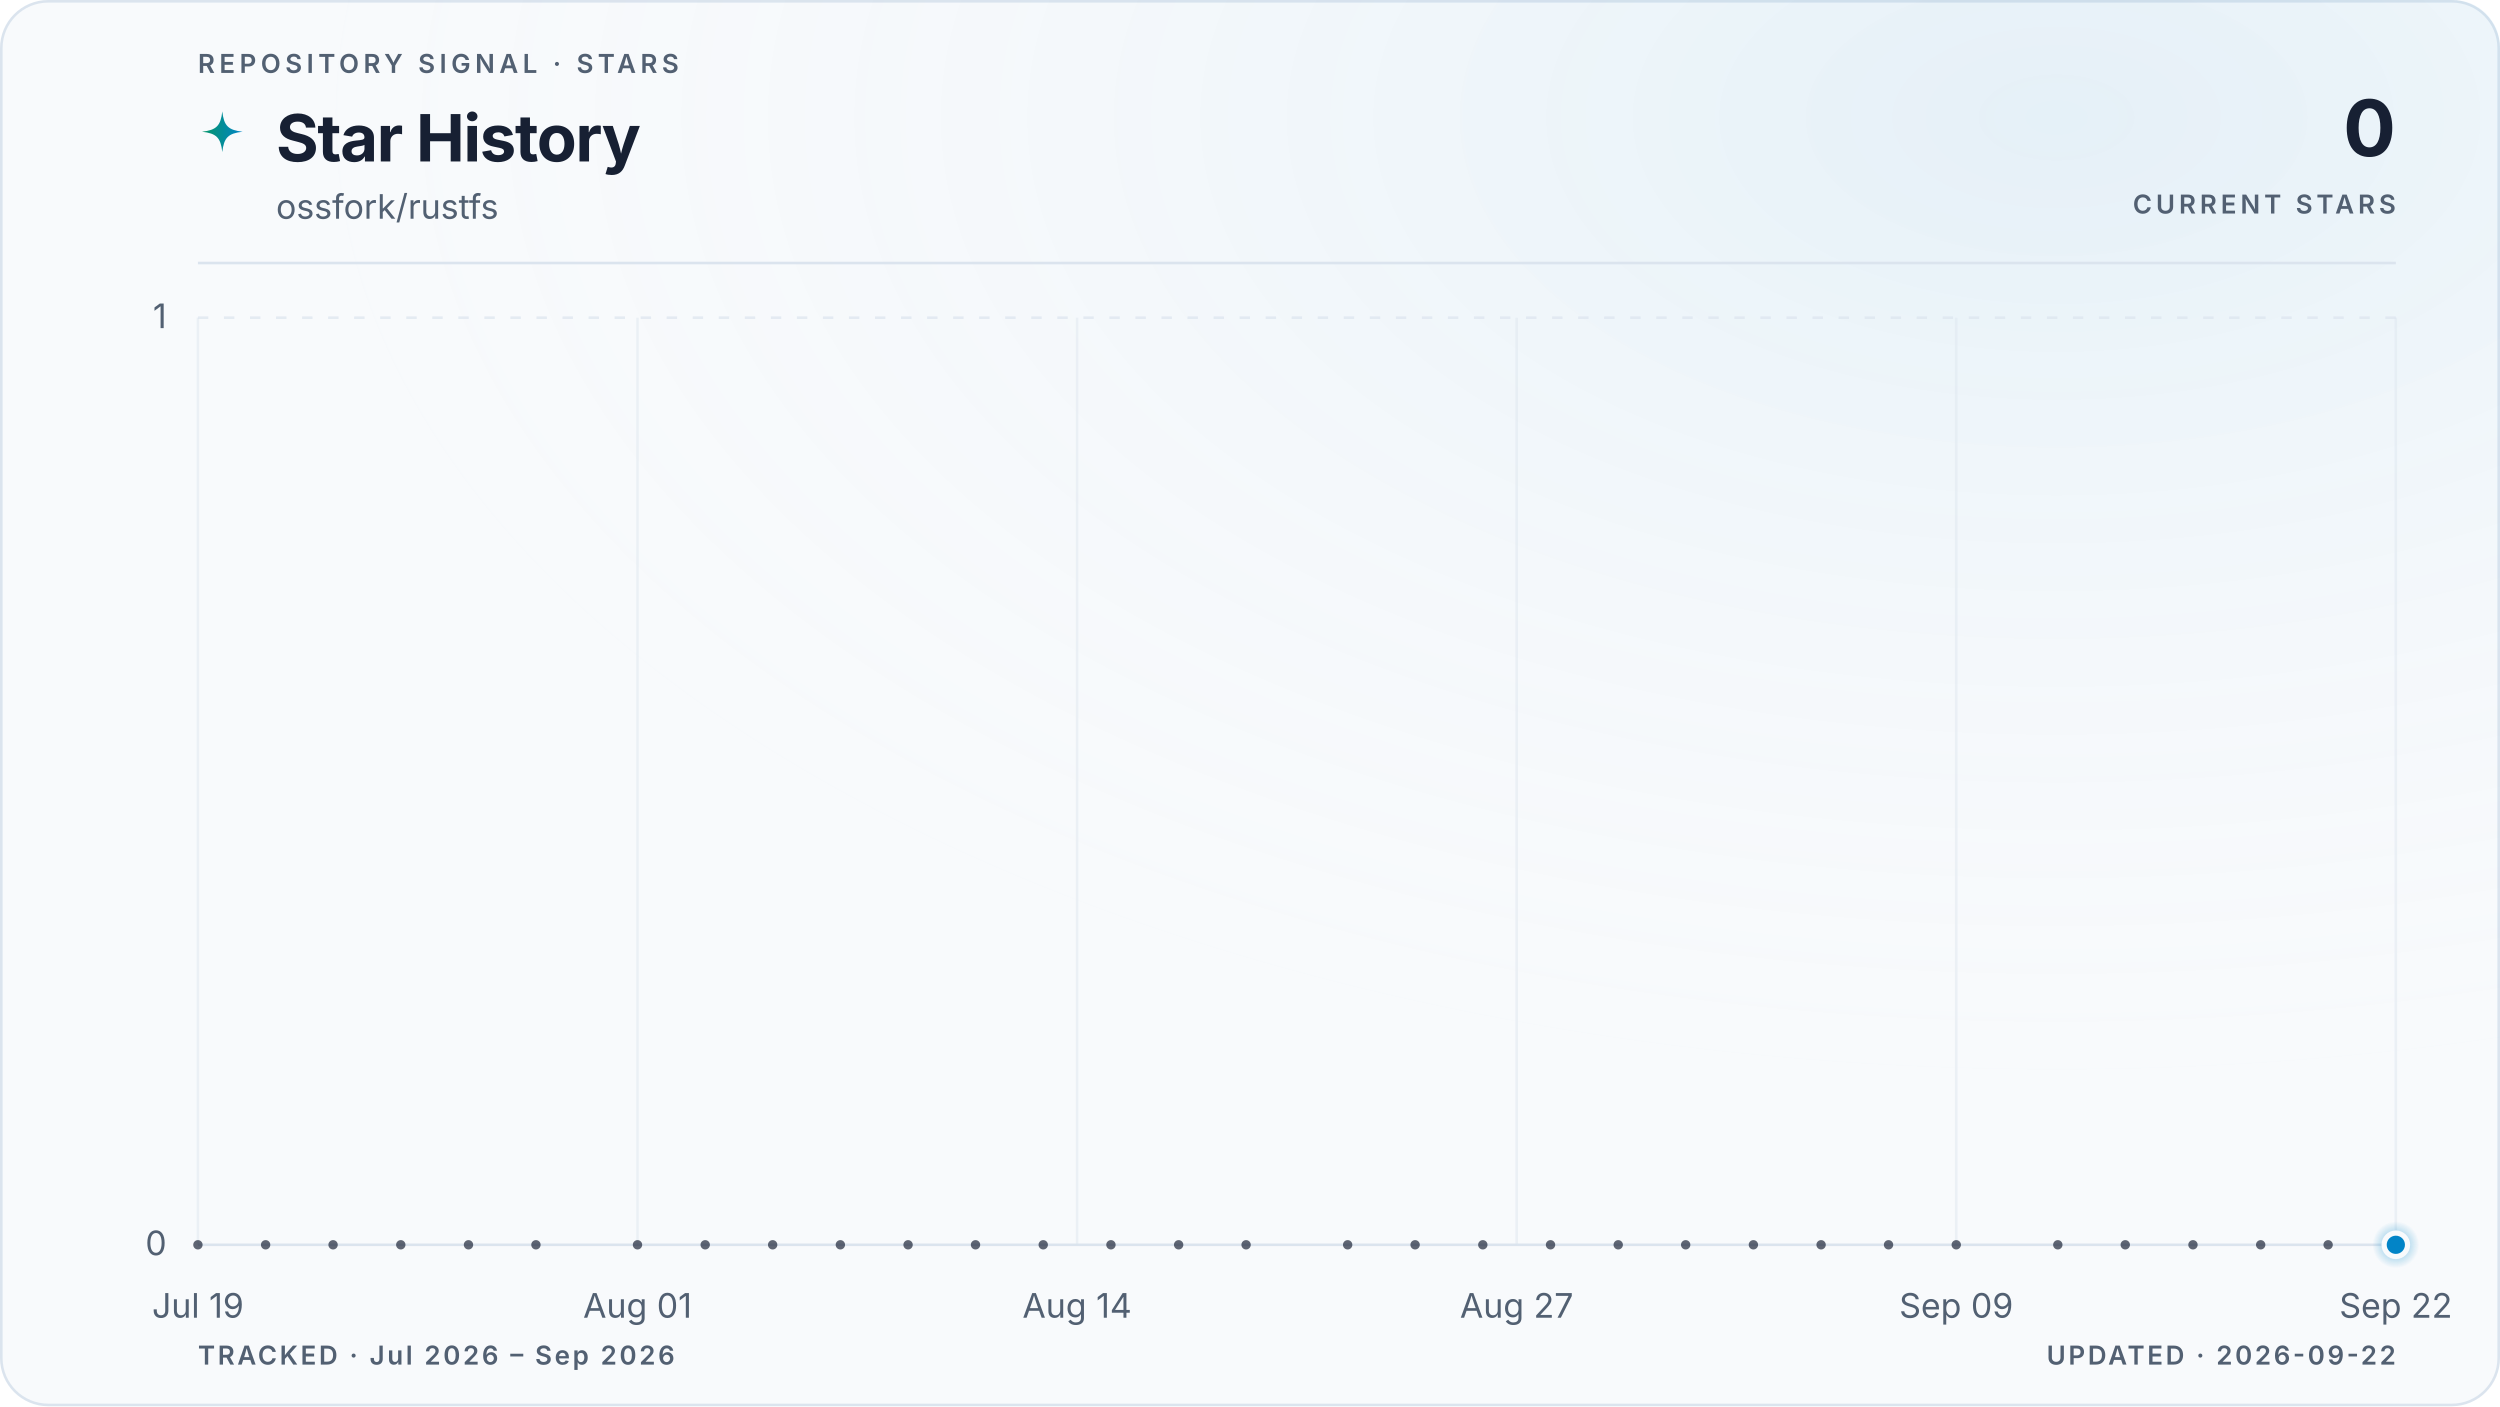
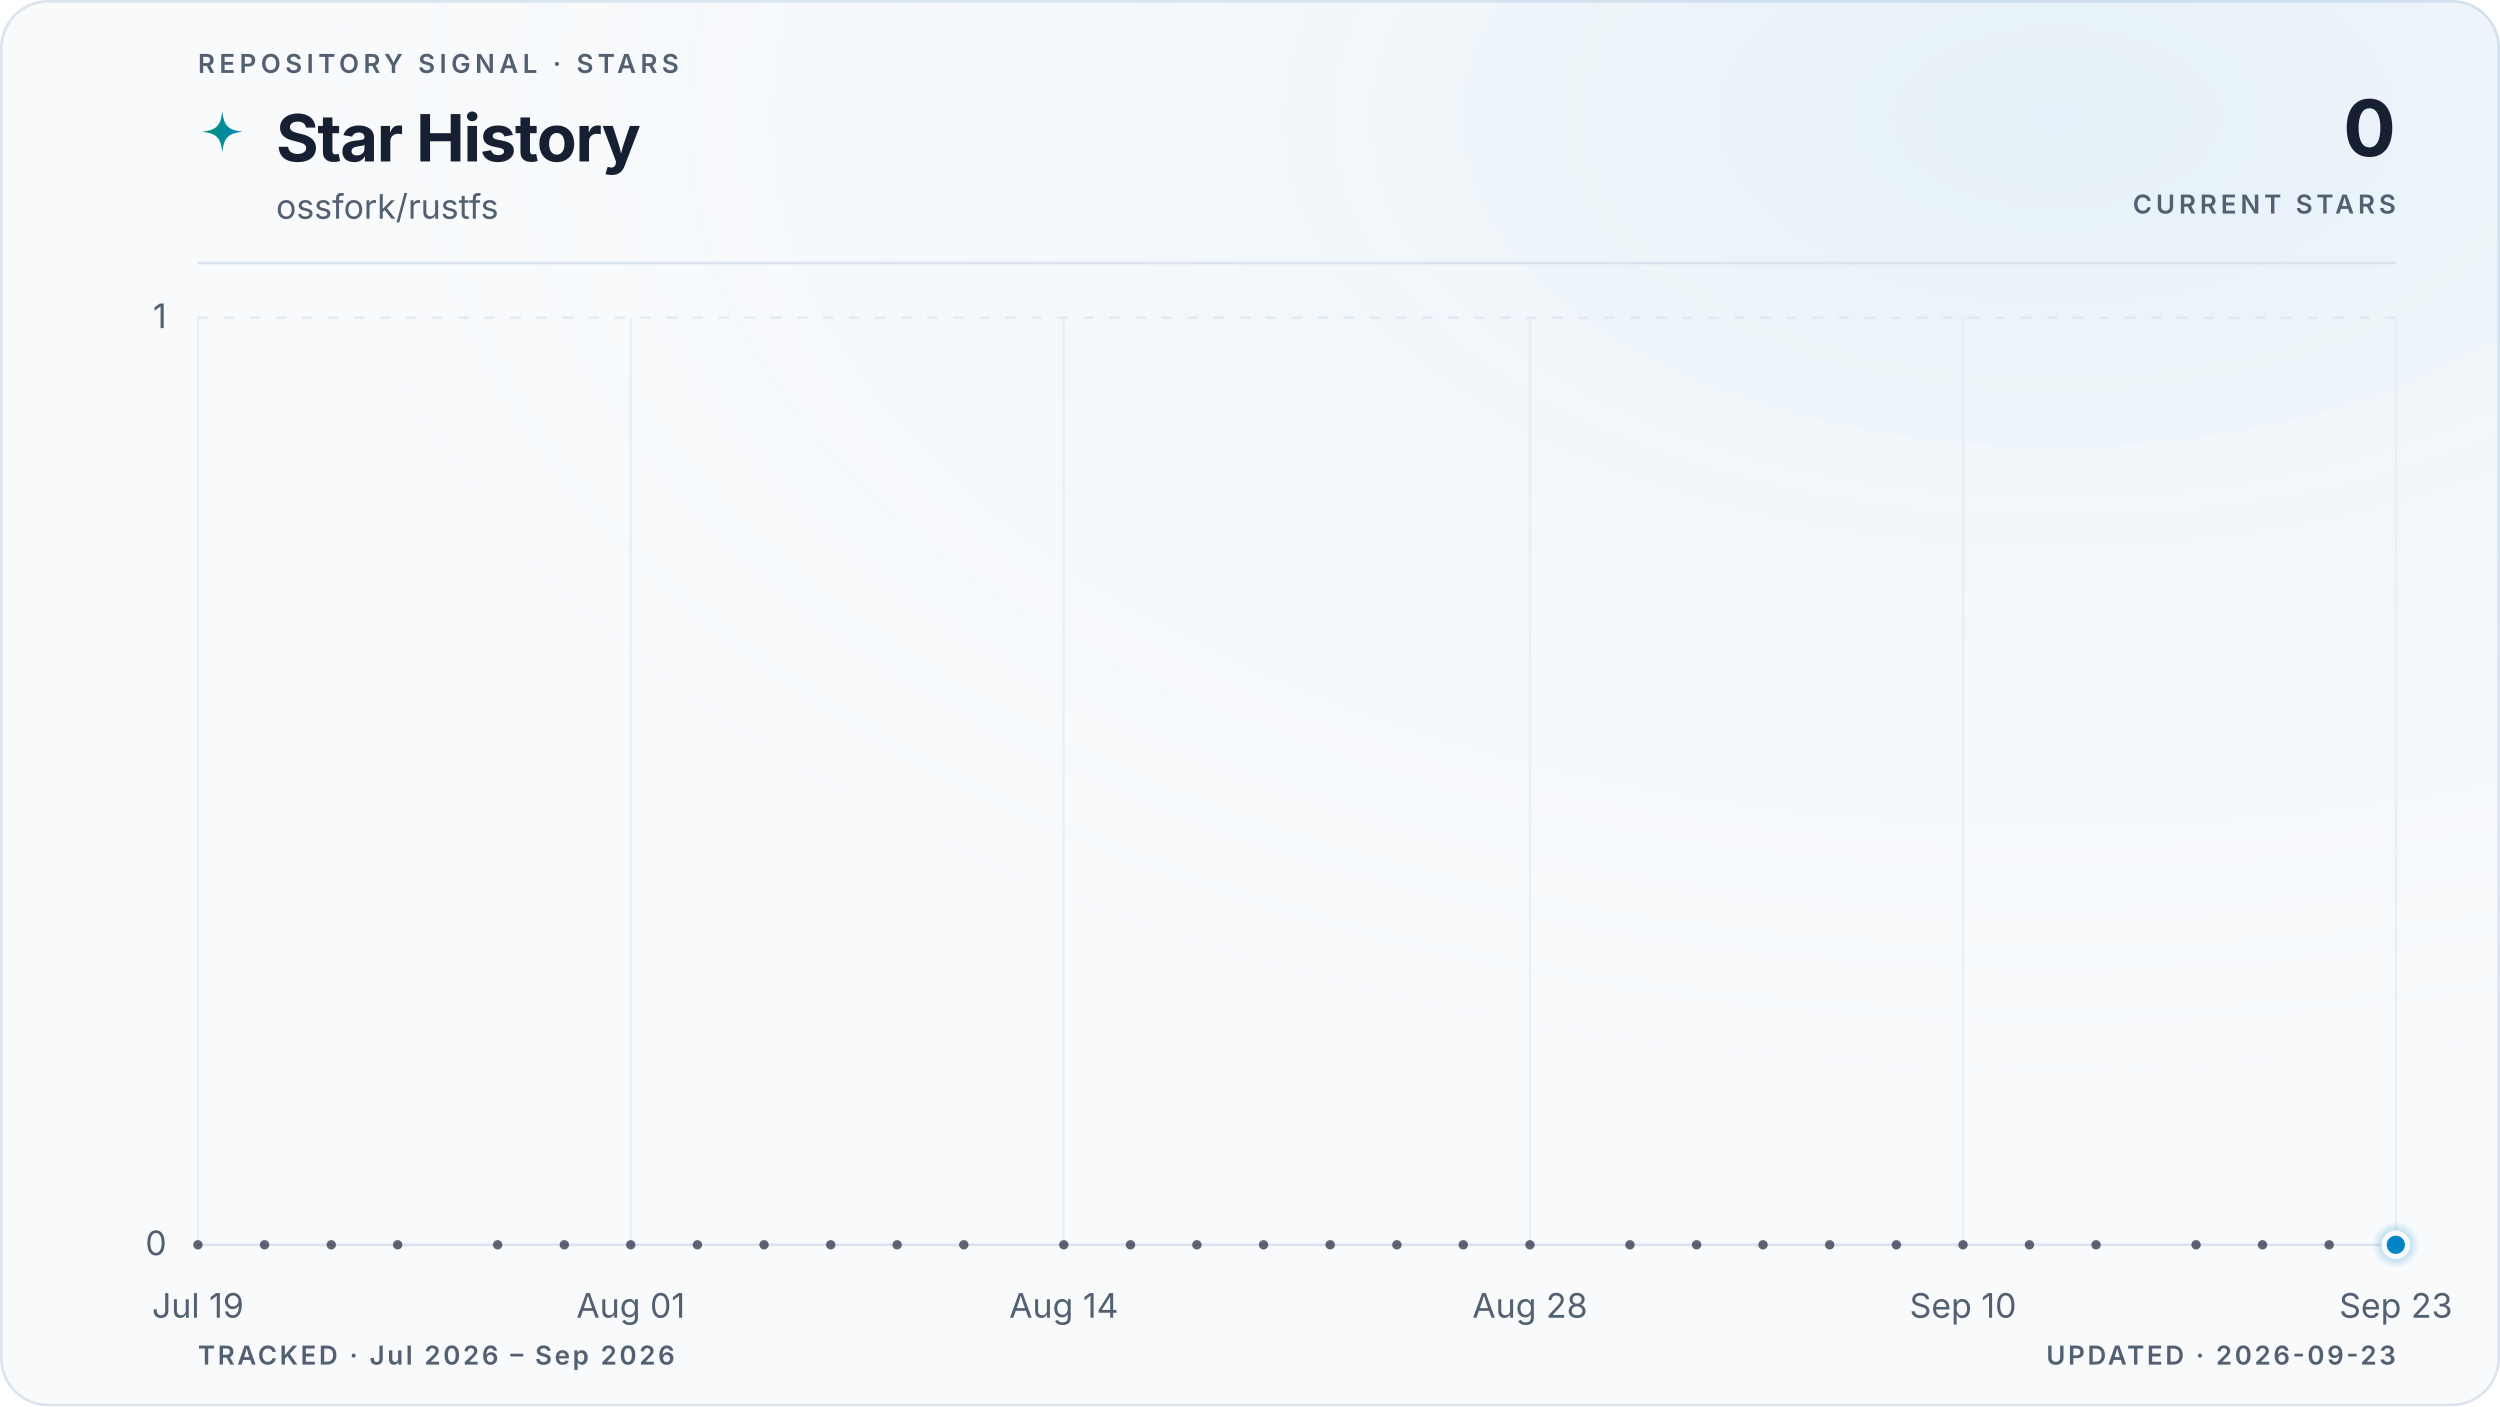
<svg xmlns="http://www.w3.org/2000/svg" viewBox="0 0 960 540" role="img" aria-labelledby="title description" data-style="gradient" data-variant="glow" data-layout="editorial" data-animated="true">
  <defs>
    <linearGradient id="trend" x1="0" y1="0" x2="1" y2="0">
      <stop offset="0%" stop-color="#059669" />
      <stop offset="100%" stop-color="#0284c7" />
    </linearGradient>
    <linearGradient id="area" x1="0" y1="0" x2="0" y2="1">
      <stop offset="0%" stop-color="#059669" stop-opacity="0.22" />
      <stop offset="55%" stop-color="#0284c7" stop-opacity="0.06" />
      <stop offset="100%" stop-color="#0284c7" stop-opacity="0" />
    </linearGradient>
    <radialGradient id="marker-halo" cx="50%" cy="50%" r="50%">
      <stop offset="0%" stop-color="#0284c7" stop-opacity="0.55" />
      <stop offset="100%" stop-color="#0284c7" stop-opacity="0" />
    </radialGradient>
    <radialGradient id="surface-glow" cx="82%" cy="8%" r="70%">
      <stop offset="0%" stop-color="#0284c7" stop-opacity="0.08" />
      <stop offset="100%" stop-color="#f8fafc" stop-opacity="0" />
    </radialGradient>
    <filter id="trend-glow" x="-20%" y="-20%" width="140%" height="140%">
      <feGaussianBlur stdDeviation="5" />
    </filter>
  </defs>
  <style>
.trend-enter{transform-box:fill-box;transform-origin:center;animation:trend-enter 520ms cubic-bezier(0.16,1,0.3,1)}
.marker-enter{transform-box:fill-box;transform-origin:center;animation:marker-enter 320ms cubic-bezier(0.16,1,0.3,1) 200ms both}
.marker-pulse{transform-box:fill-box;transform-origin:center;animation:marker-pulse 2.6s ease-out infinite}
@keyframes trend-enter{from{opacity:.35;transform:translateY(10px)}to{opacity:1;transform:translateY(0)}}
@keyframes marker-enter{from{opacity:0;transform:scale(.4)}to{opacity:1;transform:scale(1)}}
@keyframes marker-pulse{0%{opacity:.5;transform:scale(.7)}70%,100%{opacity:0;transform:scale(2.1)}}
@media (prefers-reduced-motion:reduce){.trend-enter,.marker-enter,.marker-pulse{animation:none!important}}
@media (prefers-reduced-motion:reduce){.marker-pulse{opacity:0}}
</style>
  <rect x="0.5" y="0.5" width="959" height="539" fill="#f8fafc" stroke="#dbe4ee" stroke-width="1" rx="18" />
  <rect width="960" height="540" fill="url(#surface-glow)" rx="18" />
  <text x="76" y="28" fill="#526072" font-family="ui-sans-serif, system-ui, -apple-system, BlinkMacSystemFont, 'Segoe UI', sans-serif" font-size="10" font-weight="600" letter-spacing="1.7">REPOSITORY SIGNAL · STARS</text>
  <path d="M12 1c.8 7.1 2.9 9.2 10 10-7.1.8-9.2 2.9-10 10-.8-7.1-2.9-9.2-10-10 7.1-.8 9.2-2.9 10-10Z" transform="translate(76 42) scale(.78)" fill="url(#trend)" aria-hidden="true" />
  <text x="106" y="62" fill="#172033" font-family="ui-sans-serif, system-ui, -apple-system, BlinkMacSystemFont, 'Segoe UI', sans-serif" font-size="25" font-weight="700" letter-spacing="-0.5">Star History</text>
  <text x="106" y="84" fill="#526072" font-family="ui-sans-serif, system-ui, -apple-system, BlinkMacSystemFont, 'Segoe UI', sans-serif" font-size="13">ossfork/rustfs</text>
  <text x="920" y="60" fill="#172033" font-family="ui-sans-serif, system-ui, -apple-system, BlinkMacSystemFont, 'Segoe UI', sans-serif" font-size="30" font-weight="700" letter-spacing="-0.6" text-anchor="end">0</text>
  <text x="920" y="82" fill="#526072" font-family="ui-sans-serif, system-ui, -apple-system, BlinkMacSystemFont, 'Segoe UI', sans-serif" font-size="10" font-weight="600" letter-spacing="1.5" text-anchor="end">CURRENT STARS</text>
  <line x1="76" y1="101" x2="920" y2="101" stroke="#dbe4ee" stroke-width="1" />
  <line x1="76" y1="478.0" x2="920" y2="478.0" stroke="#dbe4ee" stroke-width="1" stroke-dasharray="0" opacity="1" />
  <text x="64" y="482.0" fill="#526072" font-family="ui-sans-serif, system-ui, -apple-system, BlinkMacSystemFont, 'Segoe UI', sans-serif" font-size="13" text-anchor="end">0</text>
  <line x1="76" y1="122.0" x2="920" y2="122.0" stroke="#dbe4ee" stroke-width="1" stroke-dasharray="4 6" opacity="0.7" />
  <text x="64" y="126.0" fill="#526072" font-family="ui-sans-serif, system-ui, -apple-system, BlinkMacSystemFont, 'Segoe UI', sans-serif" font-size="13" text-anchor="end">1</text>
  <line x1="76.0" y1="122" x2="76.0" y2="478" stroke="#dbe4ee" stroke-width="1" opacity="0.45" />
  <text x="76.0" y="506" fill="#526072" font-family="ui-sans-serif, system-ui, -apple-system, BlinkMacSystemFont, 'Segoe UI', sans-serif" font-size="13" text-anchor="middle">Jul 19</text>
-   <line x1="244.8" y1="122" x2="244.8" y2="478" stroke="#dbe4ee" stroke-width="1" opacity="0.45" />
-   <text x="244.8" y="506" fill="#526072" font-family="ui-sans-serif, system-ui, -apple-system, BlinkMacSystemFont, 'Segoe UI', sans-serif" font-size="13" text-anchor="middle">Aug 01</text>
-   <line x1="413.6" y1="122" x2="413.6" y2="478" stroke="#dbe4ee" stroke-width="1" opacity="0.45" />
-   <text x="413.6" y="506" fill="#526072" font-family="ui-sans-serif, system-ui, -apple-system, BlinkMacSystemFont, 'Segoe UI', sans-serif" font-size="13" text-anchor="middle">Aug 14</text>
-   <line x1="582.4" y1="122" x2="582.4" y2="478" stroke="#dbe4ee" stroke-width="1" opacity="0.45" />
-   <text x="582.4" y="506" fill="#526072" font-family="ui-sans-serif, system-ui, -apple-system, BlinkMacSystemFont, 'Segoe UI', sans-serif" font-size="13" text-anchor="middle">Aug 27</text>
-   <line x1="751.2" y1="122" x2="751.2" y2="478" stroke="#dbe4ee" stroke-width="1" opacity="0.45" />
-   <text x="751.2" y="506" fill="#526072" font-family="ui-sans-serif, system-ui, -apple-system, BlinkMacSystemFont, 'Segoe UI', sans-serif" font-size="13" text-anchor="middle">Sep 09</text>
+   <line x1="242.2" y1="122" x2="242.2" y2="478" stroke="#dbe4ee" stroke-width="1" opacity="0.45" />
+   <text x="242.2" y="506" fill="#526072" font-family="ui-sans-serif, system-ui, -apple-system, BlinkMacSystemFont, 'Segoe UI', sans-serif" font-size="13" text-anchor="middle">Aug 01</text>
+   <line x1="408.5" y1="122" x2="408.5" y2="478" stroke="#dbe4ee" stroke-width="1" opacity="0.45" />
+   <text x="408.5" y="506" fill="#526072" font-family="ui-sans-serif, system-ui, -apple-system, BlinkMacSystemFont, 'Segoe UI', sans-serif" font-size="13" text-anchor="middle">Aug 14</text>
+   <line x1="587.5" y1="122" x2="587.5" y2="478" stroke="#dbe4ee" stroke-width="1" opacity="0.45" />
+   <text x="587.5" y="506" fill="#526072" font-family="ui-sans-serif, system-ui, -apple-system, BlinkMacSystemFont, 'Segoe UI', sans-serif" font-size="13" text-anchor="middle">Aug 28</text>
+   <line x1="753.8" y1="122" x2="753.8" y2="478" stroke="#dbe4ee" stroke-width="1" opacity="0.45" />
+   <text x="753.8" y="506" fill="#526072" font-family="ui-sans-serif, system-ui, -apple-system, BlinkMacSystemFont, 'Segoe UI', sans-serif" font-size="13" text-anchor="middle">Sep 10</text>
  <line x1="920.0" y1="122" x2="920.0" y2="478" stroke="#dbe4ee" stroke-width="1" opacity="0.45" />
-   <text x="920.0" y="506" fill="#526072" font-family="ui-sans-serif, system-ui, -apple-system, BlinkMacSystemFont, 'Segoe UI', sans-serif" font-size="13" text-anchor="middle">Sep 22</text>
+   <text x="920.0" y="506" fill="#526072" font-family="ui-sans-serif, system-ui, -apple-system, BlinkMacSystemFont, 'Segoe UI', sans-serif" font-size="13" text-anchor="middle">Sep 23</text>
  <g class="trend-enter">
-     <path d="M 76.0 478.0 C 80.3 478.0, 84.7 478.0, 89.0 478.0 C 93.3 478.0, 97.6 478.0, 102.0 478.0 C 106.3 478.0, 110.6 478.0, 115.0 478.0 C 119.3 478.0, 123.6 478.0, 127.9 478.0 C 132.3 478.0, 136.6 478.0, 140.9 478.0 C 145.3 478.0, 149.6 478.0, 153.9 478.0 C 158.2 478.0, 162.6 478.0, 166.9 478.0 C 171.2 478.0, 175.5 478.0, 179.9 478.0 C 184.2 478.0, 188.5 478.0, 192.9 478.0 C 197.2 478.0, 201.5 478.0, 205.8 478.0 C 210.2 478.0, 214.5 478.0, 218.8 478.0 C 223.2 478.0, 227.5 478.0, 231.8 478.0 C 236.1 478.0, 240.5 478.0, 244.8 478.0 C 249.1 478.0, 253.5 478.0, 257.8 478.0 C 262.1 478.0, 266.4 478.0, 270.8 478.0 C 275.1 478.0, 279.4 478.0, 283.8 478.0 C 288.1 478.0, 292.4 478.0, 296.7 478.0 C 301.1 478.0, 305.4 478.0, 309.7 478.0 C 314.1 478.0, 318.4 478.0, 322.7 478.0 C 327.0 478.0, 331.4 478.0, 335.7 478.0 C 340.0 478.0, 344.3 478.0, 348.7 478.0 C 353.0 478.0, 357.3 478.0, 361.7 478.0 C 366.0 478.0, 370.3 478.0, 374.6 478.0 C 379.0 478.0, 383.3 478.0, 387.6 478.0 C 392.0 478.0, 396.3 478.0, 400.6 478.0 C 404.9 478.0, 409.3 478.0, 413.6 478.0 C 417.9 478.0, 422.3 478.0, 426.6 478.0 C 430.9 478.0, 435.2 478.0, 439.6 478.0 C 443.9 478.0, 448.2 478.0, 452.6 478.0 C 456.9 478.0, 461.2 478.0, 465.5 478.0 C 469.9 478.0, 474.2 478.0, 478.5 478.0 C 482.9 478.0, 487.2 478.0, 491.5 478.0 C 495.8 478.0, 500.2 478.0, 504.5 478.0 C 508.8 478.0, 513.1 478.0, 517.5 478.0 C 521.8 478.0, 526.1 478.0, 530.5 478.0 C 534.8 478.0, 539.1 478.0, 543.4 478.0 C 547.8 478.0, 552.1 478.0, 556.4 478.0 C 560.8 478.0, 565.1 478.0, 569.4 478.0 C 573.7 478.0, 578.1 478.0, 582.4 478.0 C 586.7 478.0, 591.1 478.0, 595.4 478.0 C 599.7 478.0, 604.0 478.0, 608.4 478.0 C 612.7 478.0, 617.0 478.0, 621.4 478.0 C 625.7 478.0, 630.0 478.0, 634.3 478.0 C 638.7 478.0, 643.0 478.0, 647.3 478.0 C 651.7 478.0, 656.0 478.0, 660.3 478.0 C 664.6 478.0, 669.0 478.0, 673.3 478.0 C 677.6 478.0, 681.9 478.0, 686.3 478.0 C 690.6 478.0, 694.9 478.0, 699.3 478.0 C 703.6 478.0, 707.9 478.0, 712.2 478.0 C 716.6 478.0, 720.9 478.0, 725.2 478.0 C 729.6 478.0, 733.9 478.0, 738.2 478.0 C 742.5 478.0, 746.9 478.0, 751.2 478.0 C 755.5 478.0, 759.9 478.0, 764.2 478.0 C 768.5 478.0, 772.8 478.0, 777.2 478.0 C 781.5 478.0, 785.8 478.0, 790.2 478.0 C 794.5 478.0, 798.8 478.0, 803.1 478.0 C 807.5 478.0, 811.8 478.0, 816.1 478.0 C 820.5 478.0, 824.8 478.0, 829.1 478.0 C 833.4 478.0, 837.8 478.0, 842.1 478.0 C 846.4 478.0, 850.7 478.0, 855.1 478.0 C 859.4 478.0, 863.7 478.0, 868.1 478.0 C 872.4 478.0, 876.7 478.0, 881.0 478.0 C 885.4 478.0, 889.7 478.0, 894.0 478.0 C 898.4 478.0, 902.7 478.0, 907.0 478.0 C 911.3 478.0, 915.7 478.0, 920.0 478.0 L 920.0 478.0 L 76.0 478.0 Z" fill="url(#area)" />
-     <path d="M 76.0 478.0 C 80.3 478.0, 84.7 478.0, 89.0 478.0 C 93.3 478.0, 97.6 478.0, 102.0 478.0 C 106.3 478.0, 110.6 478.0, 115.0 478.0 C 119.3 478.0, 123.6 478.0, 127.9 478.0 C 132.3 478.0, 136.6 478.0, 140.9 478.0 C 145.3 478.0, 149.6 478.0, 153.9 478.0 C 158.2 478.0, 162.6 478.0, 166.9 478.0 C 171.2 478.0, 175.5 478.0, 179.9 478.0 C 184.2 478.0, 188.5 478.0, 192.9 478.0 C 197.2 478.0, 201.5 478.0, 205.8 478.0 C 210.2 478.0, 214.5 478.0, 218.8 478.0 C 223.2 478.0, 227.5 478.0, 231.8 478.0 C 236.1 478.0, 240.5 478.0, 244.8 478.0 C 249.1 478.0, 253.5 478.0, 257.8 478.0 C 262.1 478.0, 266.4 478.0, 270.8 478.0 C 275.1 478.0, 279.4 478.0, 283.8 478.0 C 288.1 478.0, 292.4 478.0, 296.7 478.0 C 301.1 478.0, 305.4 478.0, 309.7 478.0 C 314.1 478.0, 318.4 478.0, 322.7 478.0 C 327.0 478.0, 331.4 478.0, 335.7 478.0 C 340.0 478.0, 344.3 478.0, 348.7 478.0 C 353.0 478.0, 357.3 478.0, 361.7 478.0 C 366.0 478.0, 370.3 478.0, 374.6 478.0 C 379.0 478.0, 383.3 478.0, 387.6 478.0 C 392.0 478.0, 396.3 478.0, 400.6 478.0 C 404.9 478.0, 409.3 478.0, 413.6 478.0 C 417.9 478.0, 422.3 478.0, 426.6 478.0 C 430.9 478.0, 435.2 478.0, 439.6 478.0 C 443.9 478.0, 448.2 478.0, 452.6 478.0 C 456.9 478.0, 461.2 478.0, 465.5 478.0 C 469.9 478.0, 474.2 478.0, 478.5 478.0 C 482.9 478.0, 487.2 478.0, 491.5 478.0 C 495.8 478.0, 500.2 478.0, 504.5 478.0 C 508.8 478.0, 513.1 478.0, 517.5 478.0 C 521.8 478.0, 526.1 478.0, 530.5 478.0 C 534.8 478.0, 539.1 478.0, 543.4 478.0 C 547.8 478.0, 552.1 478.0, 556.4 478.0 C 560.8 478.0, 565.1 478.0, 569.4 478.0 C 573.7 478.0, 578.1 478.0, 582.4 478.0 C 586.7 478.0, 591.1 478.0, 595.4 478.0 C 599.7 478.0, 604.0 478.0, 608.4 478.0 C 612.7 478.0, 617.0 478.0, 621.4 478.0 C 625.7 478.0, 630.0 478.0, 634.3 478.0 C 638.7 478.0, 643.0 478.0, 647.3 478.0 C 651.7 478.0, 656.0 478.0, 660.3 478.0 C 664.6 478.0, 669.0 478.0, 673.3 478.0 C 677.6 478.0, 681.9 478.0, 686.3 478.0 C 690.6 478.0, 694.9 478.0, 699.3 478.0 C 703.6 478.0, 707.9 478.0, 712.2 478.0 C 716.6 478.0, 720.9 478.0, 725.2 478.0 C 729.6 478.0, 733.9 478.0, 738.2 478.0 C 742.5 478.0, 746.9 478.0, 751.2 478.0 C 755.5 478.0, 759.9 478.0, 764.2 478.0 C 768.5 478.0, 772.8 478.0, 777.2 478.0 C 781.5 478.0, 785.8 478.0, 790.2 478.0 C 794.5 478.0, 798.8 478.0, 803.1 478.0 C 807.5 478.0, 811.8 478.0, 816.1 478.0 C 820.5 478.0, 824.8 478.0, 829.1 478.0 C 833.4 478.0, 837.8 478.0, 842.1 478.0 C 846.4 478.0, 850.7 478.0, 855.1 478.0 C 859.4 478.0, 863.7 478.0, 868.1 478.0 C 872.4 478.0, 876.7 478.0, 881.0 478.0 C 885.4 478.0, 889.7 478.0, 894.0 478.0 C 898.4 478.0, 902.7 478.0, 907.0 478.0 C 911.3 478.0, 915.7 478.0, 920.0 478.0" fill="none" stroke="url(#trend)" stroke-width="10" stroke-linecap="round" stroke-linejoin="round" opacity="0.10" filter="url(#trend-glow)" />
-     <path d="M 76.0 478.0 C 80.3 478.0, 84.7 478.0, 89.0 478.0 C 93.3 478.0, 97.6 478.0, 102.0 478.0 C 106.3 478.0, 110.6 478.0, 115.0 478.0 C 119.3 478.0, 123.6 478.0, 127.9 478.0 C 132.3 478.0, 136.6 478.0, 140.9 478.0 C 145.3 478.0, 149.6 478.0, 153.9 478.0 C 158.2 478.0, 162.6 478.0, 166.9 478.0 C 171.2 478.0, 175.5 478.0, 179.9 478.0 C 184.2 478.0, 188.5 478.0, 192.9 478.0 C 197.2 478.0, 201.5 478.0, 205.8 478.0 C 210.2 478.0, 214.5 478.0, 218.8 478.0 C 223.2 478.0, 227.5 478.0, 231.8 478.0 C 236.1 478.0, 240.5 478.0, 244.8 478.0 C 249.1 478.0, 253.5 478.0, 257.8 478.0 C 262.1 478.0, 266.4 478.0, 270.8 478.0 C 275.1 478.0, 279.4 478.0, 283.8 478.0 C 288.1 478.0, 292.4 478.0, 296.7 478.0 C 301.1 478.0, 305.4 478.0, 309.7 478.0 C 314.1 478.0, 318.4 478.0, 322.7 478.0 C 327.0 478.0, 331.4 478.0, 335.7 478.0 C 340.0 478.0, 344.3 478.0, 348.7 478.0 C 353.0 478.0, 357.3 478.0, 361.7 478.0 C 366.0 478.0, 370.3 478.0, 374.6 478.0 C 379.0 478.0, 383.3 478.0, 387.6 478.0 C 392.0 478.0, 396.3 478.0, 400.6 478.0 C 404.9 478.0, 409.3 478.0, 413.6 478.0 C 417.9 478.0, 422.3 478.0, 426.6 478.0 C 430.9 478.0, 435.2 478.0, 439.6 478.0 C 443.9 478.0, 448.2 478.0, 452.6 478.0 C 456.9 478.0, 461.2 478.0, 465.5 478.0 C 469.9 478.0, 474.2 478.0, 478.5 478.0 C 482.9 478.0, 487.2 478.0, 491.5 478.0 C 495.8 478.0, 500.2 478.0, 504.5 478.0 C 508.8 478.0, 513.1 478.0, 517.5 478.0 C 521.8 478.0, 526.1 478.0, 530.5 478.0 C 534.8 478.0, 539.1 478.0, 543.4 478.0 C 547.8 478.0, 552.1 478.0, 556.4 478.0 C 560.8 478.0, 565.1 478.0, 569.4 478.0 C 573.7 478.0, 578.1 478.0, 582.4 478.0 C 586.7 478.0, 591.1 478.0, 595.4 478.0 C 599.7 478.0, 604.0 478.0, 608.4 478.0 C 612.7 478.0, 617.0 478.0, 621.4 478.0 C 625.7 478.0, 630.0 478.0, 634.3 478.0 C 638.7 478.0, 643.0 478.0, 647.3 478.0 C 651.7 478.0, 656.0 478.0, 660.3 478.0 C 664.6 478.0, 669.0 478.0, 673.3 478.0 C 677.6 478.0, 681.9 478.0, 686.3 478.0 C 690.6 478.0, 694.9 478.0, 699.3 478.0 C 703.6 478.0, 707.9 478.0, 712.2 478.0 C 716.6 478.0, 720.9 478.0, 725.2 478.0 C 729.6 478.0, 733.9 478.0, 738.2 478.0 C 742.5 478.0, 746.9 478.0, 751.2 478.0 C 755.5 478.0, 759.9 478.0, 764.2 478.0 C 768.5 478.0, 772.8 478.0, 777.2 478.0 C 781.5 478.0, 785.8 478.0, 790.2 478.0 C 794.5 478.0, 798.8 478.0, 803.1 478.0 C 807.5 478.0, 811.8 478.0, 816.1 478.0 C 820.5 478.0, 824.8 478.0, 829.1 478.0 C 833.4 478.0, 837.8 478.0, 842.1 478.0 C 846.4 478.0, 850.7 478.0, 855.1 478.0 C 859.4 478.0, 863.7 478.0, 868.1 478.0 C 872.4 478.0, 876.7 478.0, 881.0 478.0 C 885.4 478.0, 889.7 478.0, 894.0 478.0 C 898.4 478.0, 902.7 478.0, 907.0 478.0 C 911.3 478.0, 915.7 478.0, 920.0 478.0" fill="none" stroke="url(#trend)" stroke-width="3" stroke-linecap="round" stroke-linejoin="round" />
+     <path d="M 76.0 478.0 C 80.3 478.0, 84.5 478.0, 88.8 478.0 C 93.1 478.0, 97.3 478.0, 101.6 478.0 C 105.8 478.0, 110.1 478.0, 114.4 478.0 C 118.6 478.0, 122.9 478.0, 127.2 478.0 C 131.4 478.0, 135.7 478.0, 139.9 478.0 C 144.2 478.0, 148.5 478.0, 152.7 478.0 C 157.0 478.0, 161.3 478.0, 165.5 478.0 C 169.8 478.0, 174.0 478.0, 178.3 478.0 C 182.6 478.0, 186.8 478.0, 191.1 478.0 C 195.4 478.0, 199.6 478.0, 203.9 478.0 C 208.1 478.0, 212.4 478.0, 216.7 478.0 C 220.9 478.0, 225.2 478.0, 229.5 478.0 C 233.7 478.0, 238.0 478.0, 242.2 478.0 C 246.5 478.0, 250.8 478.0, 255.0 478.0 C 259.3 478.0, 263.6 478.0, 267.8 478.0 C 272.1 478.0, 276.3 478.0, 280.6 478.0 C 284.9 478.0, 289.1 478.0, 293.4 478.0 C 297.7 478.0, 301.9 478.0, 306.2 478.0 C 310.4 478.0, 314.7 478.0, 319.0 478.0 C 323.2 478.0, 327.5 478.0, 331.8 478.0 C 336.0 478.0, 340.3 478.0, 344.5 478.0 C 348.8 478.0, 353.1 478.0, 357.3 478.0 C 361.6 478.0, 365.9 478.0, 370.1 478.0 C 374.4 478.0, 378.6 478.0, 382.9 478.0 C 387.2 478.0, 391.4 478.0, 395.7 478.0 C 400.0 478.0, 404.2 478.0, 408.5 478.0 C 412.7 478.0, 417.0 478.0, 421.3 478.0 C 425.5 478.0, 429.8 478.0, 434.1 478.0 C 438.3 478.0, 442.6 478.0, 446.8 478.0 C 451.1 478.0, 455.4 478.0, 459.6 478.0 C 463.9 478.0, 468.2 478.0, 472.4 478.0 C 476.7 478.0, 480.9 478.0, 485.2 478.0 C 489.5 478.0, 493.7 478.0, 498.0 478.0 C 502.3 478.0, 506.5 478.0, 510.8 478.0 C 515.1 478.0, 519.3 478.0, 523.6 478.0 C 527.8 478.0, 532.1 478.0, 536.4 478.0 C 540.6 478.0, 544.9 478.0, 549.2 478.0 C 553.4 478.0, 557.7 478.0, 561.9 478.0 C 566.2 478.0, 570.5 478.0, 574.7 478.0 C 579.0 478.0, 583.3 478.0, 587.5 478.0 C 591.8 478.0, 596.0 478.0, 600.3 478.0 C 604.6 478.0, 608.8 478.0, 613.1 478.0 C 617.4 478.0, 621.6 478.0, 625.9 478.0 C 630.1 478.0, 634.4 478.0, 638.7 478.0 C 642.9 478.0, 647.2 478.0, 651.5 478.0 C 655.7 478.0, 660.0 478.0, 664.2 478.0 C 668.5 478.0, 672.8 478.0, 677.0 478.0 C 681.3 478.0, 685.6 478.0, 689.8 478.0 C 694.1 478.0, 698.3 478.0, 702.6 478.0 C 706.9 478.0, 711.1 478.0, 715.4 478.0 C 719.7 478.0, 723.9 478.0, 728.2 478.0 C 732.4 478.0, 736.7 478.0, 741.0 478.0 C 745.2 478.0, 749.5 478.0, 753.8 478.0 C 758.0 478.0, 762.3 478.0, 766.5 478.0 C 770.8 478.0, 775.1 478.0, 779.3 478.0 C 783.6 478.0, 787.9 478.0, 792.1 478.0 C 796.4 478.0, 800.6 478.0, 804.9 478.0 C 809.2 478.0, 813.4 478.0, 817.7 478.0 C 822.0 478.0, 826.2 478.0, 830.5 478.0 C 834.7 478.0, 839.0 478.0, 843.3 478.0 C 847.5 478.0, 851.8 478.0, 856.1 478.0 C 860.3 478.0, 864.6 478.0, 868.8 478.0 C 873.1 478.0, 877.4 478.0, 881.6 478.0 C 885.9 478.0, 890.2 478.0, 894.4 478.0 C 898.7 478.0, 902.9 478.0, 907.2 478.0 C 911.5 478.0, 915.7 478.0, 920.0 478.0 L 920.0 478.0 L 76.0 478.0 Z" fill="url(#area)" />
+     <path d="M 76.0 478.0 C 80.3 478.0, 84.5 478.0, 88.8 478.0 C 93.1 478.0, 97.3 478.0, 101.6 478.0 C 105.8 478.0, 110.1 478.0, 114.4 478.0 C 118.6 478.0, 122.9 478.0, 127.2 478.0 C 131.4 478.0, 135.7 478.0, 139.9 478.0 C 144.2 478.0, 148.5 478.0, 152.7 478.0 C 157.0 478.0, 161.3 478.0, 165.5 478.0 C 169.8 478.0, 174.0 478.0, 178.3 478.0 C 182.6 478.0, 186.8 478.0, 191.1 478.0 C 195.4 478.0, 199.6 478.0, 203.9 478.0 C 208.1 478.0, 212.4 478.0, 216.7 478.0 C 220.9 478.0, 225.2 478.0, 229.5 478.0 C 233.7 478.0, 238.0 478.0, 242.2 478.0 C 246.5 478.0, 250.8 478.0, 255.0 478.0 C 259.3 478.0, 263.6 478.0, 267.8 478.0 C 272.1 478.0, 276.3 478.0, 280.6 478.0 C 284.9 478.0, 289.1 478.0, 293.4 478.0 C 297.7 478.0, 301.9 478.0, 306.2 478.0 C 310.4 478.0, 314.7 478.0, 319.0 478.0 C 323.2 478.0, 327.5 478.0, 331.8 478.0 C 336.0 478.0, 340.3 478.0, 344.5 478.0 C 348.8 478.0, 353.1 478.0, 357.3 478.0 C 361.6 478.0, 365.9 478.0, 370.1 478.0 C 374.4 478.0, 378.6 478.0, 382.9 478.0 C 387.2 478.0, 391.4 478.0, 395.7 478.0 C 400.0 478.0, 404.2 478.0, 408.5 478.0 C 412.7 478.0, 417.0 478.0, 421.3 478.0 C 425.5 478.0, 429.8 478.0, 434.1 478.0 C 438.3 478.0, 442.6 478.0, 446.8 478.0 C 451.1 478.0, 455.4 478.0, 459.6 478.0 C 463.9 478.0, 468.2 478.0, 472.4 478.0 C 476.7 478.0, 480.9 478.0, 485.2 478.0 C 489.5 478.0, 493.7 478.0, 498.0 478.0 C 502.3 478.0, 506.5 478.0, 510.8 478.0 C 515.1 478.0, 519.3 478.0, 523.6 478.0 C 527.8 478.0, 532.1 478.0, 536.4 478.0 C 540.6 478.0, 544.9 478.0, 549.2 478.0 C 553.4 478.0, 557.7 478.0, 561.9 478.0 C 566.2 478.0, 570.5 478.0, 574.7 478.0 C 579.0 478.0, 583.3 478.0, 587.5 478.0 C 591.8 478.0, 596.0 478.0, 600.3 478.0 C 604.6 478.0, 608.8 478.0, 613.1 478.0 C 617.4 478.0, 621.6 478.0, 625.9 478.0 C 630.1 478.0, 634.4 478.0, 638.7 478.0 C 642.9 478.0, 647.2 478.0, 651.5 478.0 C 655.7 478.0, 660.0 478.0, 664.2 478.0 C 668.5 478.0, 672.8 478.0, 677.0 478.0 C 681.3 478.0, 685.6 478.0, 689.8 478.0 C 694.1 478.0, 698.3 478.0, 702.6 478.0 C 706.9 478.0, 711.1 478.0, 715.4 478.0 C 719.7 478.0, 723.9 478.0, 728.2 478.0 C 732.4 478.0, 736.7 478.0, 741.0 478.0 C 745.2 478.0, 749.5 478.0, 753.8 478.0 C 758.0 478.0, 762.3 478.0, 766.5 478.0 C 770.8 478.0, 775.1 478.0, 779.3 478.0 C 783.6 478.0, 787.9 478.0, 792.1 478.0 C 796.4 478.0, 800.6 478.0, 804.9 478.0 C 809.2 478.0, 813.4 478.0, 817.7 478.0 C 822.0 478.0, 826.2 478.0, 830.5 478.0 C 834.7 478.0, 839.0 478.0, 843.3 478.0 C 847.5 478.0, 851.8 478.0, 856.1 478.0 C 860.3 478.0, 864.6 478.0, 868.8 478.0 C 873.1 478.0, 877.4 478.0, 881.6 478.0 C 885.9 478.0, 890.2 478.0, 894.4 478.0 C 898.7 478.0, 902.9 478.0, 907.2 478.0 C 911.5 478.0, 915.7 478.0, 920.0 478.0" fill="none" stroke="url(#trend)" stroke-width="10" stroke-linecap="round" stroke-linejoin="round" opacity="0.10" filter="url(#trend-glow)" />
+     <path d="M 76.0 478.0 C 80.3 478.0, 84.5 478.0, 88.8 478.0 C 93.1 478.0, 97.3 478.0, 101.6 478.0 C 105.8 478.0, 110.1 478.0, 114.4 478.0 C 118.6 478.0, 122.9 478.0, 127.2 478.0 C 131.4 478.0, 135.7 478.0, 139.9 478.0 C 144.2 478.0, 148.5 478.0, 152.7 478.0 C 157.0 478.0, 161.3 478.0, 165.5 478.0 C 169.8 478.0, 174.0 478.0, 178.3 478.0 C 182.6 478.0, 186.8 478.0, 191.1 478.0 C 195.4 478.0, 199.6 478.0, 203.9 478.0 C 208.1 478.0, 212.4 478.0, 216.7 478.0 C 220.9 478.0, 225.2 478.0, 229.5 478.0 C 233.7 478.0, 238.0 478.0, 242.2 478.0 C 246.5 478.0, 250.8 478.0, 255.0 478.0 C 259.3 478.0, 263.6 478.0, 267.8 478.0 C 272.1 478.0, 276.3 478.0, 280.6 478.0 C 284.9 478.0, 289.1 478.0, 293.4 478.0 C 297.7 478.0, 301.9 478.0, 306.2 478.0 C 310.4 478.0, 314.7 478.0, 319.0 478.0 C 323.2 478.0, 327.5 478.0, 331.8 478.0 C 336.0 478.0, 340.3 478.0, 344.5 478.0 C 348.8 478.0, 353.1 478.0, 357.3 478.0 C 361.6 478.0, 365.9 478.0, 370.1 478.0 C 374.4 478.0, 378.6 478.0, 382.9 478.0 C 387.2 478.0, 391.4 478.0, 395.7 478.0 C 400.0 478.0, 404.2 478.0, 408.5 478.0 C 412.7 478.0, 417.0 478.0, 421.3 478.0 C 425.5 478.0, 429.8 478.0, 434.1 478.0 C 438.3 478.0, 442.6 478.0, 446.8 478.0 C 451.1 478.0, 455.4 478.0, 459.6 478.0 C 463.9 478.0, 468.2 478.0, 472.4 478.0 C 476.7 478.0, 480.9 478.0, 485.2 478.0 C 489.5 478.0, 493.7 478.0, 498.0 478.0 C 502.3 478.0, 506.5 478.0, 510.8 478.0 C 515.1 478.0, 519.3 478.0, 523.6 478.0 C 527.8 478.0, 532.1 478.0, 536.4 478.0 C 540.6 478.0, 544.9 478.0, 549.2 478.0 C 553.4 478.0, 557.7 478.0, 561.9 478.0 C 566.2 478.0, 570.5 478.0, 574.7 478.0 C 579.0 478.0, 583.3 478.0, 587.5 478.0 C 591.8 478.0, 596.0 478.0, 600.3 478.0 C 604.6 478.0, 608.8 478.0, 613.1 478.0 C 617.4 478.0, 621.6 478.0, 625.9 478.0 C 630.1 478.0, 634.4 478.0, 638.7 478.0 C 642.9 478.0, 647.2 478.0, 651.5 478.0 C 655.7 478.0, 660.0 478.0, 664.2 478.0 C 668.5 478.0, 672.8 478.0, 677.0 478.0 C 681.3 478.0, 685.6 478.0, 689.8 478.0 C 694.1 478.0, 698.3 478.0, 702.6 478.0 C 706.9 478.0, 711.1 478.0, 715.4 478.0 C 719.7 478.0, 723.9 478.0, 728.2 478.0 C 732.4 478.0, 736.7 478.0, 741.0 478.0 C 745.2 478.0, 749.5 478.0, 753.8 478.0 C 758.0 478.0, 762.3 478.0, 766.5 478.0 C 770.8 478.0, 775.1 478.0, 779.3 478.0 C 783.6 478.0, 787.9 478.0, 792.1 478.0 C 796.4 478.0, 800.6 478.0, 804.9 478.0 C 809.2 478.0, 813.4 478.0, 817.7 478.0 C 822.0 478.0, 826.2 478.0, 830.5 478.0 C 834.7 478.0, 839.0 478.0, 843.3 478.0 C 847.5 478.0, 851.8 478.0, 856.1 478.0 C 860.3 478.0, 864.6 478.0, 868.8 478.0 C 873.1 478.0, 877.4 478.0, 881.6 478.0 C 885.9 478.0, 890.2 478.0, 894.4 478.0 C 898.7 478.0, 902.9 478.0, 907.2 478.0 C 911.5 478.0, 915.7 478.0, 920.0 478.0" fill="none" stroke="url(#trend)" stroke-width="3" stroke-linecap="round" stroke-linejoin="round" />
    <g data-point-count="31" fill="#172033" opacity="0.68">
      <circle cx="76.0" cy="478.0" r="1.8" />
-       <circle cx="102.0" cy="478.0" r="1.8" />
-       <circle cx="127.9" cy="478.0" r="1.8" />
-       <circle cx="153.9" cy="478.0" r="1.8" />
-       <circle cx="179.9" cy="478.0" r="1.8" />
-       <circle cx="205.8" cy="478.0" r="1.8" />
-       <circle cx="244.8" cy="478.0" r="1.8" />
-       <circle cx="270.8" cy="478.0" r="1.8" />
-       <circle cx="296.7" cy="478.0" r="1.8" />
-       <circle cx="322.7" cy="478.0" r="1.8" />
-       <circle cx="348.7" cy="478.0" r="1.8" />
-       <circle cx="374.6" cy="478.0" r="1.8" />
-       <circle cx="400.6" cy="478.0" r="1.8" />
-       <circle cx="426.6" cy="478.0" r="1.8" />
-       <circle cx="452.6" cy="478.0" r="1.8" />
-       <circle cx="478.5" cy="478.0" r="1.8" />
-       <circle cx="517.5" cy="478.0" r="1.8" />
-       <circle cx="543.4" cy="478.0" r="1.8" />
-       <circle cx="569.4" cy="478.0" r="1.8" />
-       <circle cx="595.4" cy="478.0" r="1.8" />
-       <circle cx="621.4" cy="478.0" r="1.8" />
-       <circle cx="647.3" cy="478.0" r="1.8" />
-       <circle cx="673.3" cy="478.0" r="1.8" />
-       <circle cx="699.3" cy="478.0" r="1.8" />
-       <circle cx="725.2" cy="478.0" r="1.8" />
-       <circle cx="751.2" cy="478.0" r="1.8" />
-       <circle cx="790.2" cy="478.0" r="1.8" />
-       <circle cx="816.1" cy="478.0" r="1.8" />
-       <circle cx="842.1" cy="478.0" r="1.8" />
-       <circle cx="868.1" cy="478.0" r="1.8" />
-       <circle cx="894.0" cy="478.0" r="1.8" />
+       <circle cx="101.6" cy="478.0" r="1.8" />
+       <circle cx="127.2" cy="478.0" r="1.8" />
+       <circle cx="152.7" cy="478.0" r="1.8" />
+       <circle cx="191.1" cy="478.0" r="1.8" />
+       <circle cx="216.7" cy="478.0" r="1.8" />
+       <circle cx="242.2" cy="478.0" r="1.8" />
+       <circle cx="267.8" cy="478.0" r="1.8" />
+       <circle cx="293.4" cy="478.0" r="1.8" />
+       <circle cx="319.0" cy="478.0" r="1.8" />
+       <circle cx="344.5" cy="478.0" r="1.8" />
+       <circle cx="370.1" cy="478.0" r="1.8" />
+       <circle cx="408.5" cy="478.0" r="1.8" />
+       <circle cx="434.1" cy="478.0" r="1.8" />
+       <circle cx="459.6" cy="478.0" r="1.8" />
+       <circle cx="485.2" cy="478.0" r="1.8" />
+       <circle cx="510.8" cy="478.0" r="1.8" />
+       <circle cx="536.4" cy="478.0" r="1.8" />
+       <circle cx="561.9" cy="478.0" r="1.8" />
+       <circle cx="587.5" cy="478.0" r="1.8" />
+       <circle cx="625.9" cy="478.0" r="1.8" />
+       <circle cx="651.5" cy="478.0" r="1.8" />
+       <circle cx="677.0" cy="478.0" r="1.8" />
+       <circle cx="702.6" cy="478.0" r="1.8" />
+       <circle cx="728.2" cy="478.0" r="1.8" />
+       <circle cx="753.8" cy="478.0" r="1.8" />
+       <circle cx="779.3" cy="478.0" r="1.8" />
+       <circle cx="804.9" cy="478.0" r="1.8" />
+       <circle cx="843.3" cy="478.0" r="1.8" />
+       <circle cx="868.8" cy="478.0" r="1.8" />
+       <circle cx="894.4" cy="478.0" r="1.8" />
    </g>
  </g>
  <g class="marker-enter">
    <circle class="marker-pulse" cx="920.0" cy="478.0" r="9" fill="url(#marker-halo)" />
    <circle cx="920.0" cy="478.0" r="4.5" fill="#0284c7" stroke="#f8fafc" stroke-width="2" />
  </g>
  <text x="76" y="524" fill="#526072" font-family="ui-sans-serif, system-ui, -apple-system, BlinkMacSystemFont, 'Segoe UI', sans-serif" font-size="10" font-weight="600" letter-spacing="1">TRACKED · Jul 2026 – Sep 2026</text>
-   <text x="920" y="524" fill="#526072" font-family="ui-sans-serif, system-ui, -apple-system, BlinkMacSystemFont, 'Segoe UI', sans-serif" font-size="10" font-weight="600" letter-spacing="1" text-anchor="end">UPDATED · 2026-09-22</text>
+   <text x="920" y="524" fill="#526072" font-family="ui-sans-serif, system-ui, -apple-system, BlinkMacSystemFont, 'Segoe UI', sans-serif" font-size="10" font-weight="600" letter-spacing="1" text-anchor="end">UPDATED · 2026-09-23</text>
</svg>
